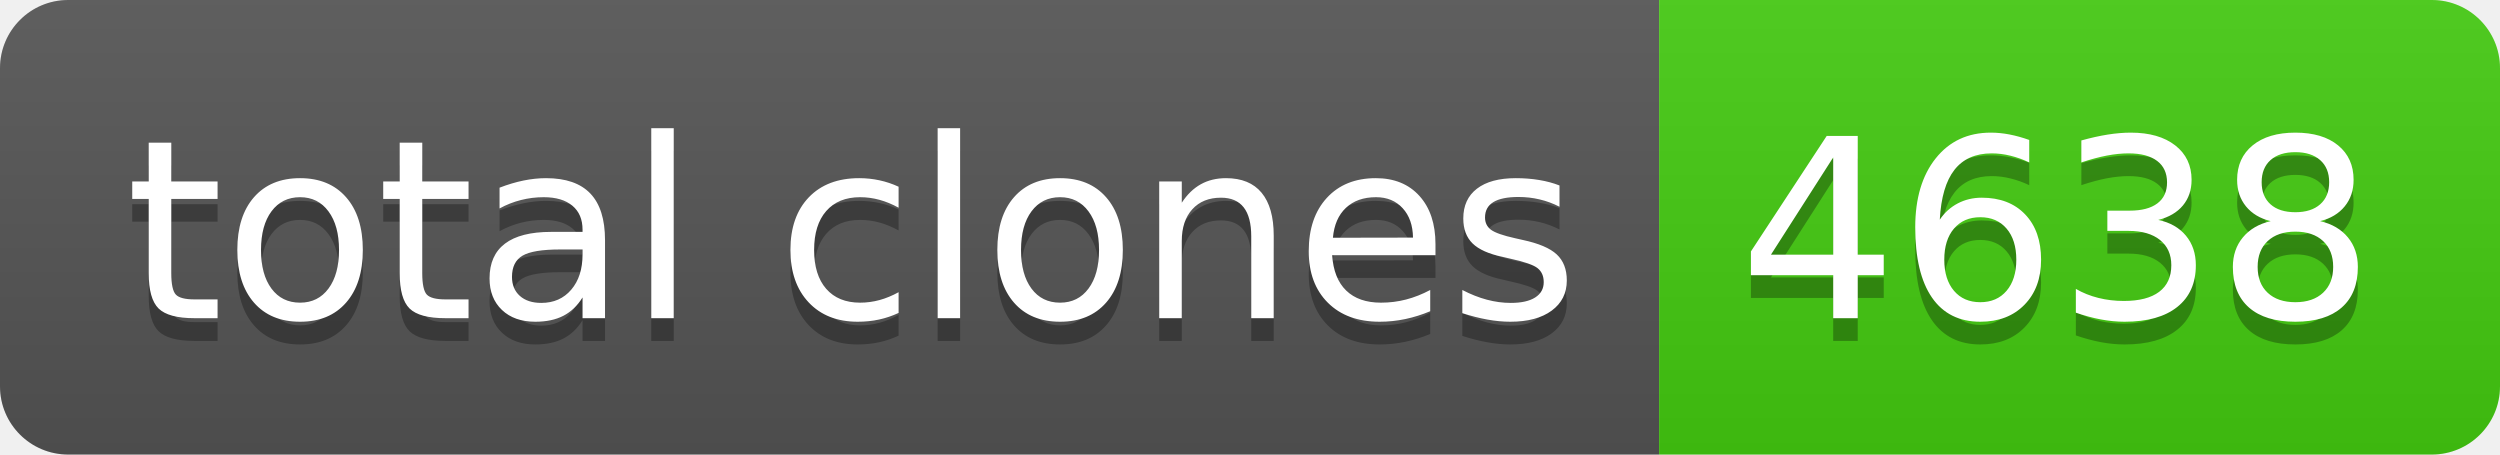
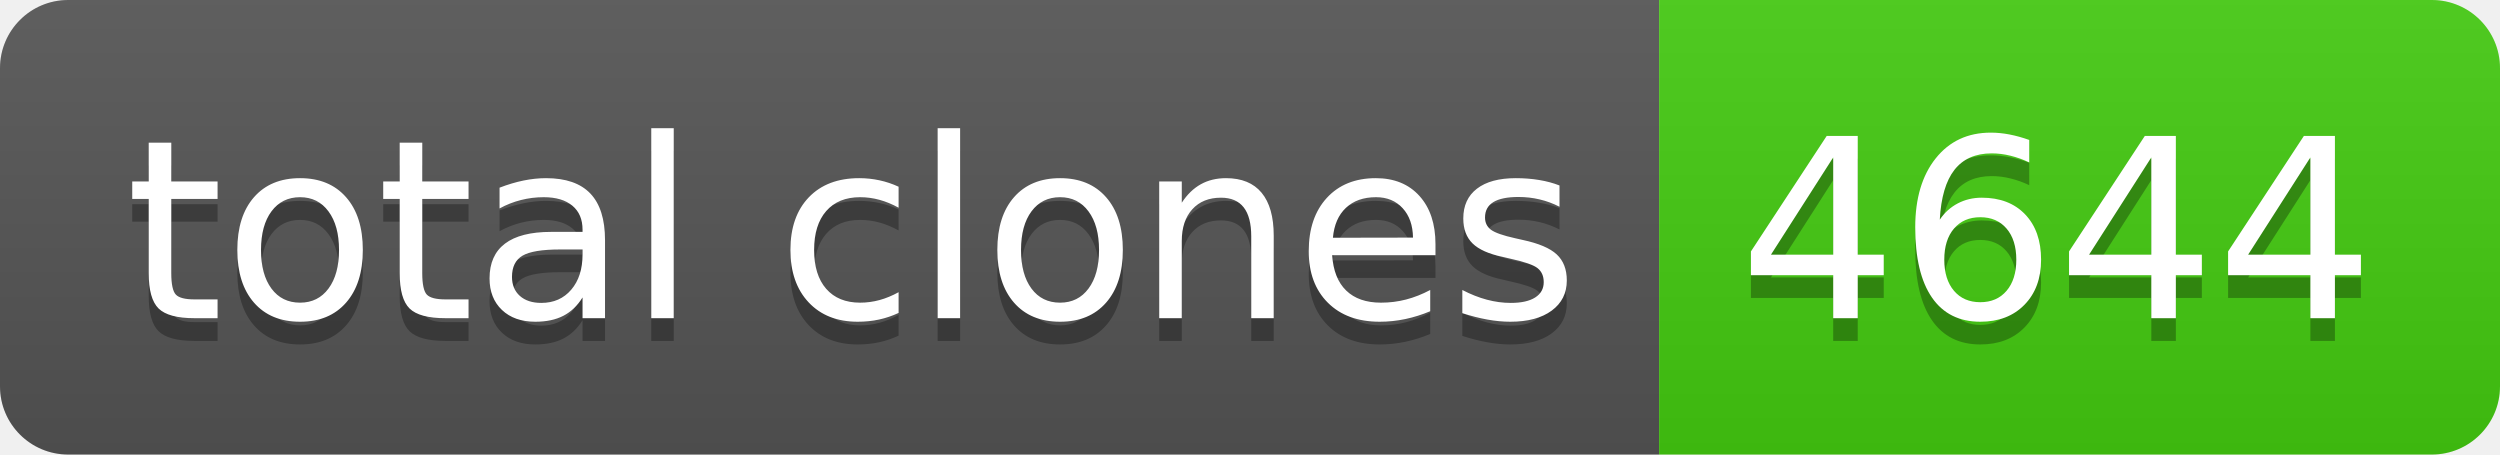
- <svg xmlns="http://www.w3.org/2000/svg" width="110" height="20" role="img" aria-label="total clones: 4638">
+ <svg xmlns="http://www.w3.org/2000/svg" width="110" height="20" role="img" aria-label="total clones: 4644">
  <linearGradient id="s" x2="0" y2="100%">
    <stop offset="0" stop-color="#bbb" stop-opacity=".1" />
    <stop offset="1" stop-opacity=".1" />
  </linearGradient>
  <clipPath id="r">
    <rect width="110" height="20" rx="3" fill="#fff" />
  </clipPath>
  <g clip-path="url(#r)">
    <rect width="73" height="20" fill="#555" />
    <rect x="73" width="37" height="20" fill="#4c1" />
    <rect width="110" height="20" fill="url(#s)" />
  </g>
  <g fill="#fff" text-anchor="middle" font-family="Verdana,Geneva,DejaVu Sans,sans-serif" text-rendering="geometricPrecision" font-size="110">
    <text aria-hidden="true" x="375" y="150" fill="#010101" fill-opacity=".3" transform="scale(.1)" textLength="630">total clones</text>
    <text x="375" y="140" transform="scale(.1)" fill="#fff" textLength="630">total clones</text>
-     <text aria-hidden="true" x="905" y="150" fill="#010101" fill-opacity=".3" transform="scale(.1)" textLength="270">4638</text>
-     <text x="905" y="140" transform="scale(.1)" fill="#fff" textLength="270">4638</text>
+     <text aria-hidden="true" x="905" y="150" fill="#010101" fill-opacity=".3" transform="scale(.1)" textLength="270">4644</text>
+     <text x="905" y="140" transform="scale(.1)" fill="#fff" textLength="270">4644</text>
  </g>
</svg>
